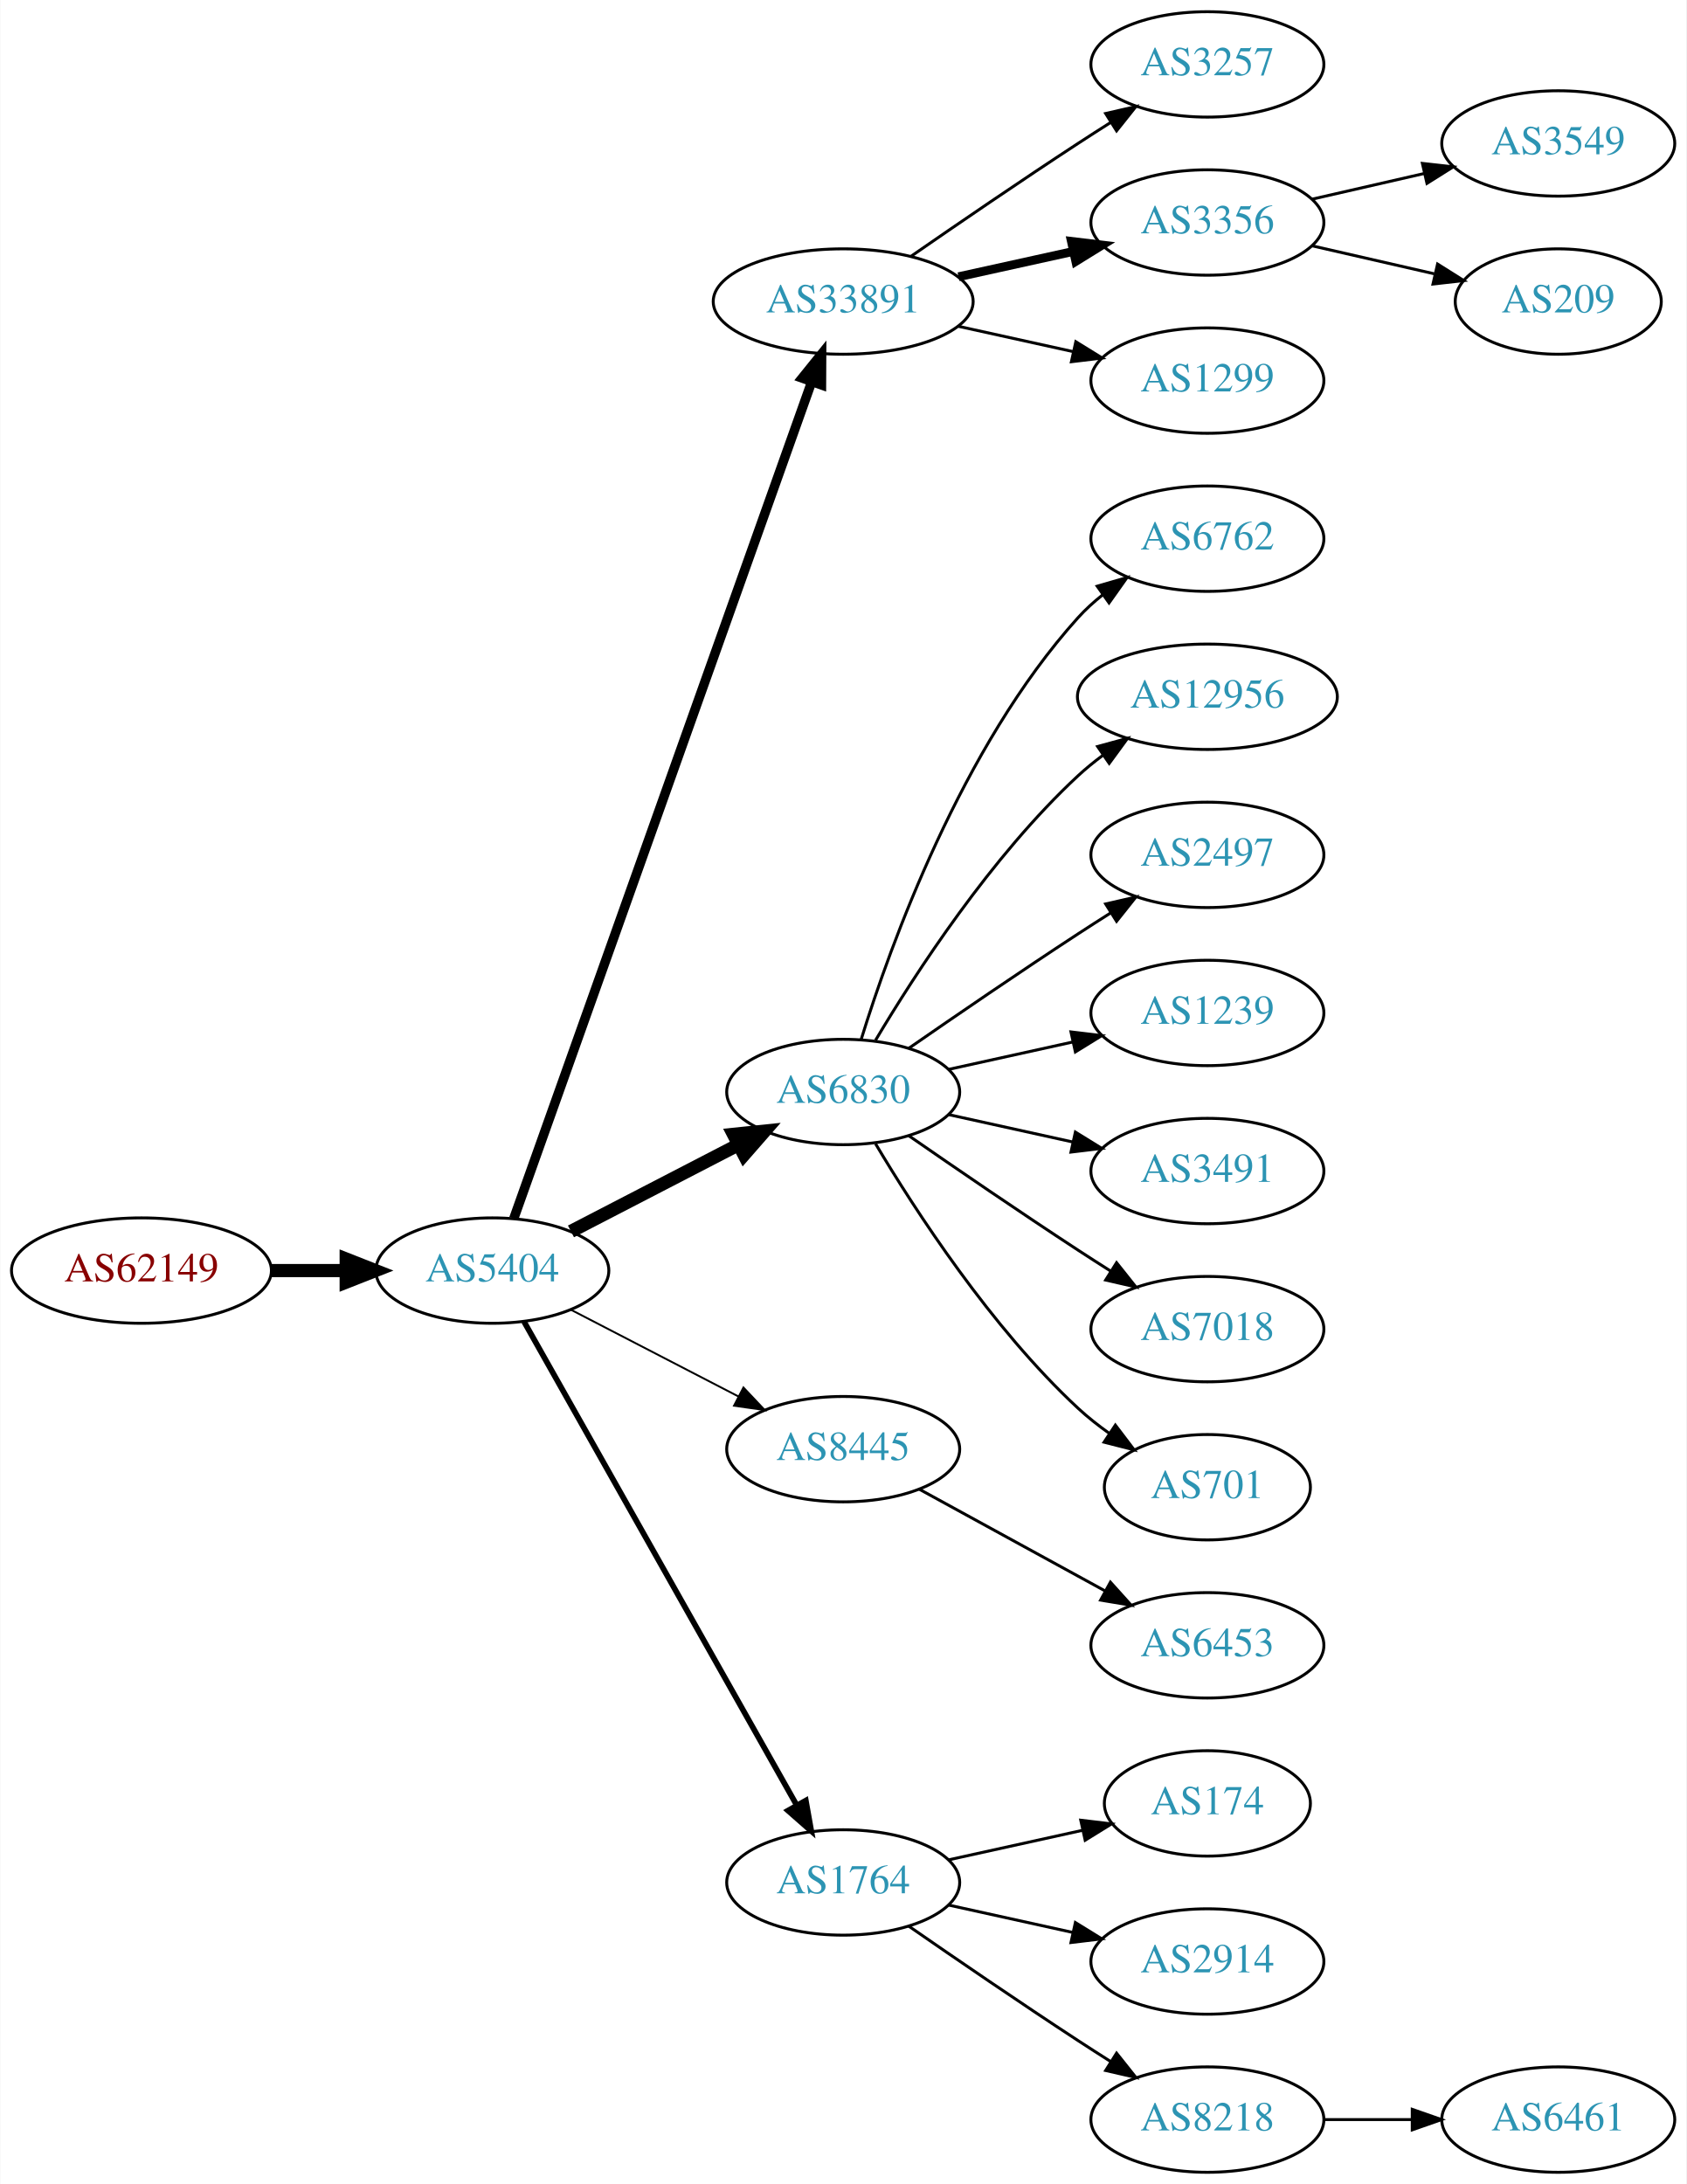
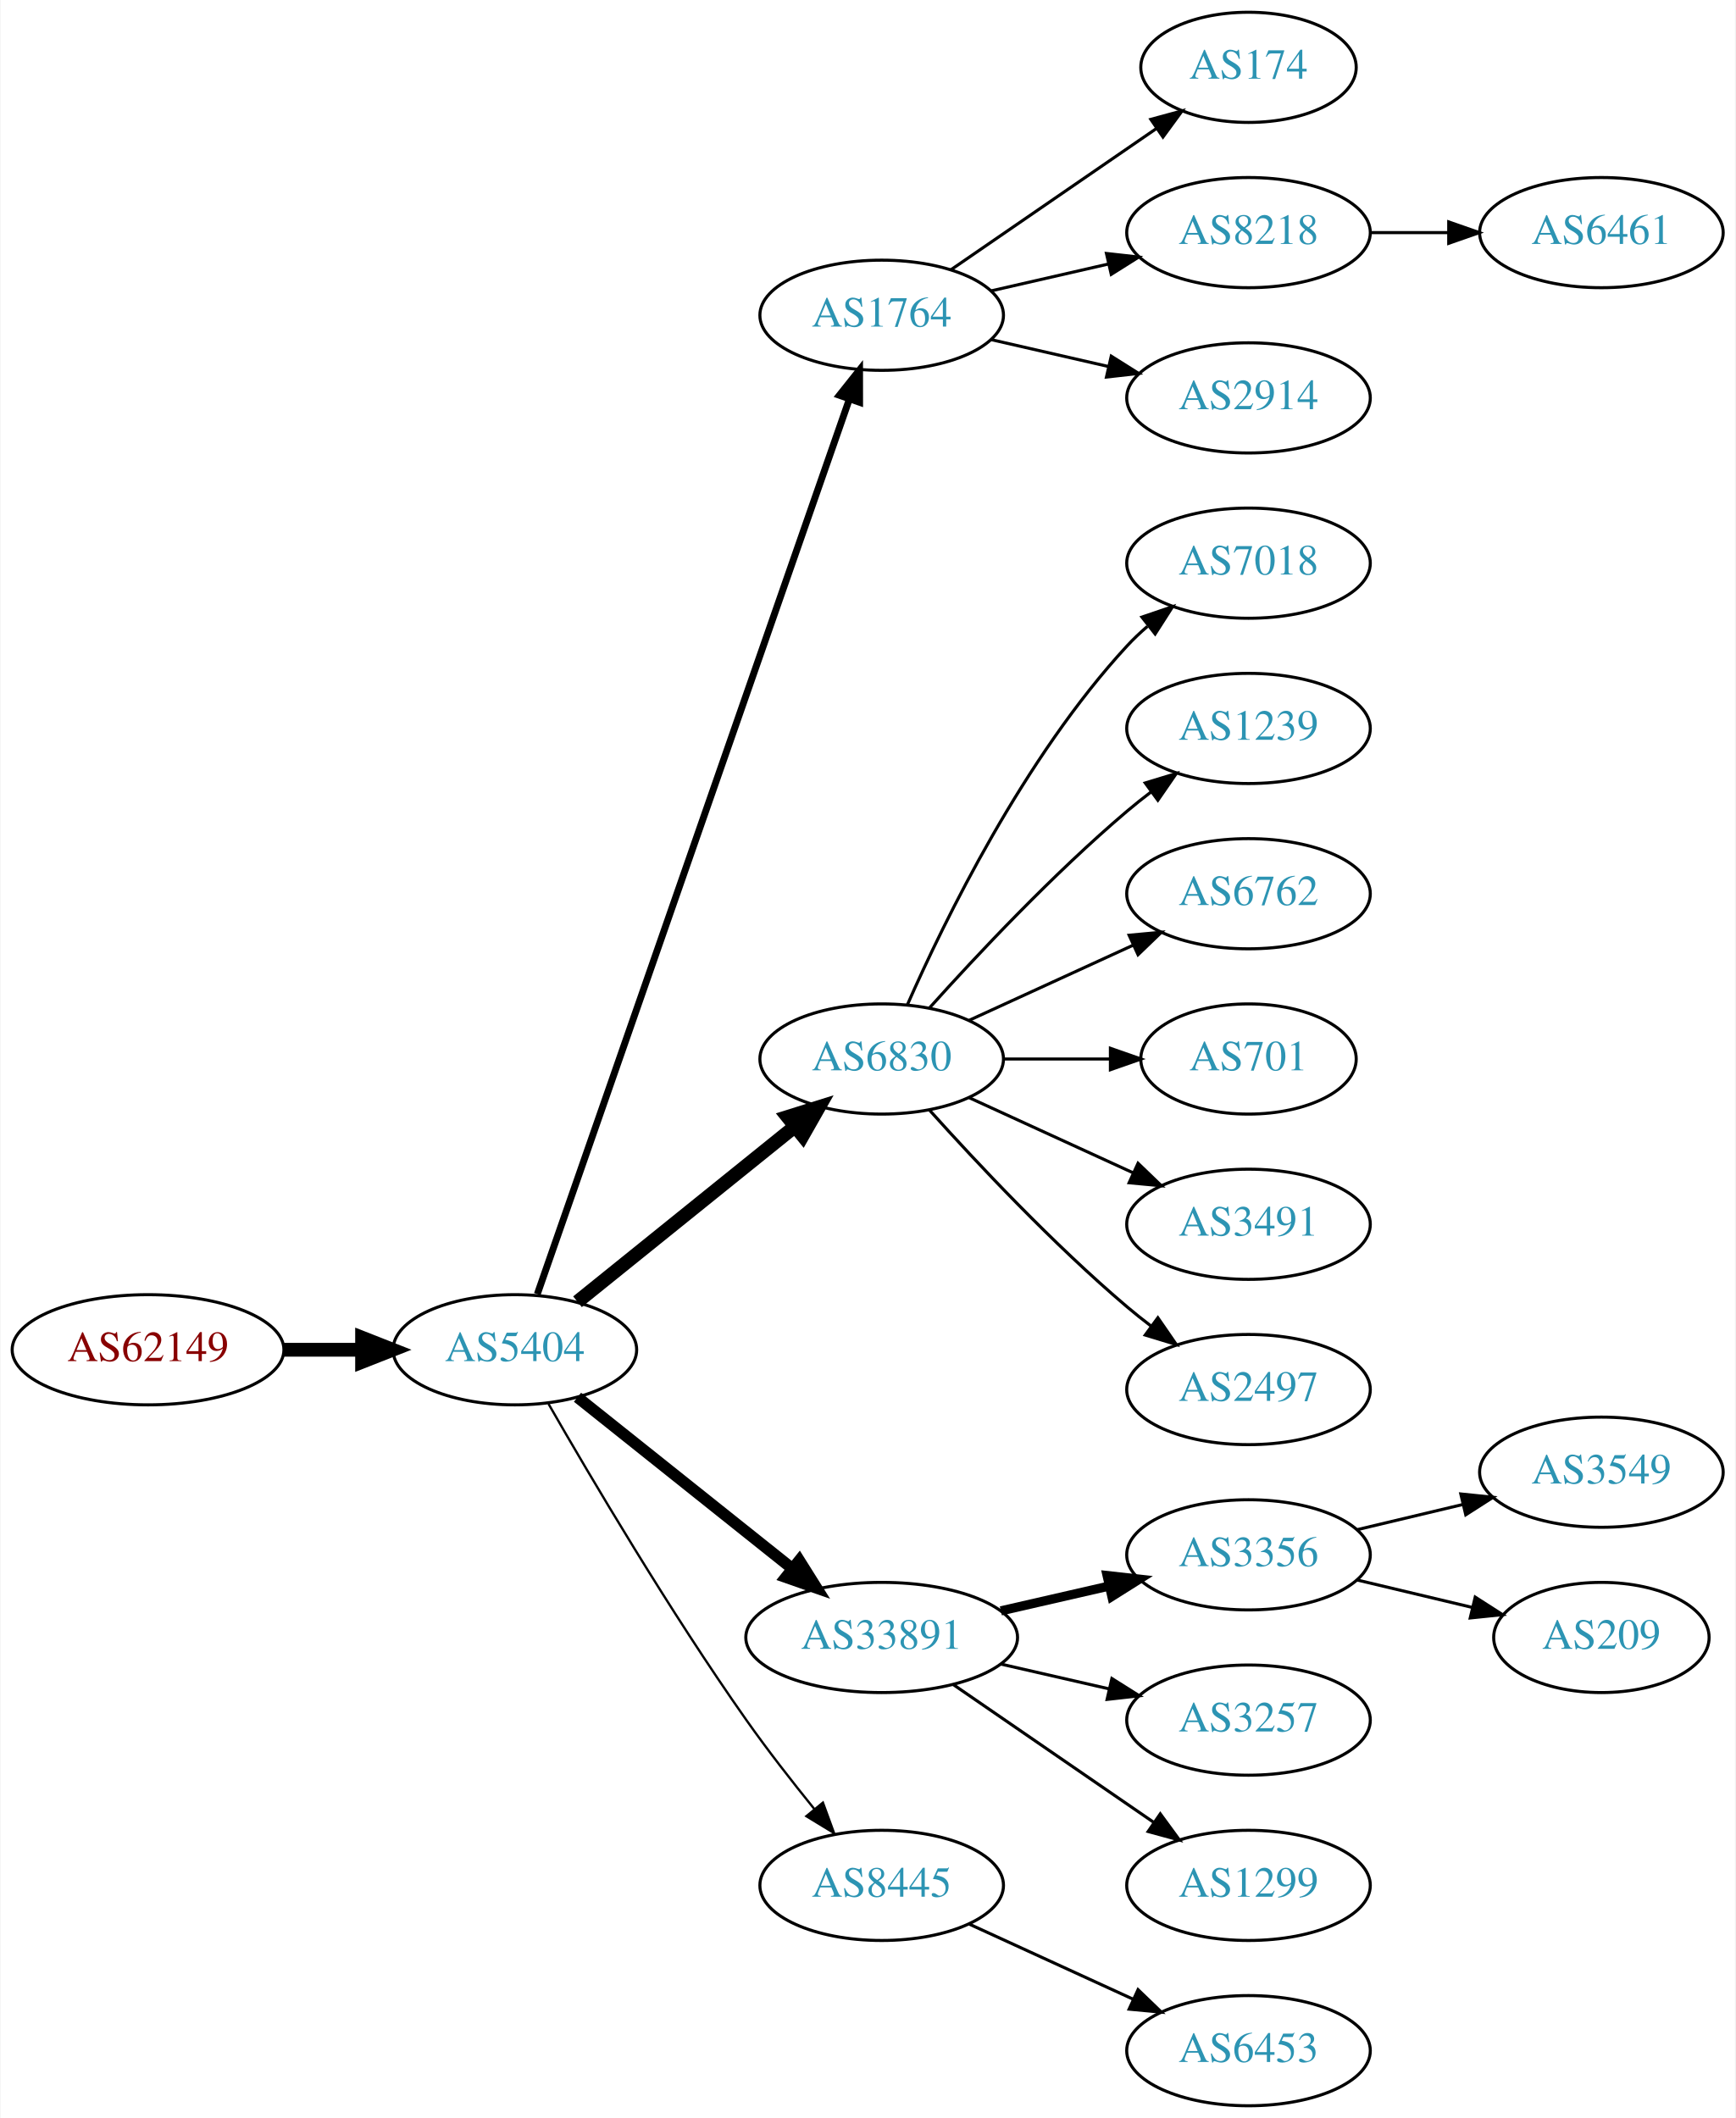
- <svg xmlns="http://www.w3.org/2000/svg" xmlns:xlink="http://www.w3.org/1999/xlink" width="576pt" height="746pt" viewBox="0.00 0.00 575.76 746.00">
-   <g id="graph0" class="graph" transform="scale(1 1) rotate(0) translate(4 742)">
-     <polygon fill="white" stroke="none" points="-4,4 -4,-742 571.762,-742 571.762,4 -4,4" />
+ <svg xmlns="http://www.w3.org/2000/svg" xmlns:xlink="http://www.w3.org/1999/xlink" width="567pt" height="692pt" viewBox="0.00 0.00 566.66 692.00">
+   <g id="graph0" class="graph" transform="scale(1 1) rotate(0) translate(4 688)">
+     <polygon fill="white" stroke="none" points="-4,4 -4,-688 562.663,-688 562.663,4 -4,4" />
    <g id="node1" class="node">
      <g id="a_node1">
        <a xlink:href="/asn/62149" xlink:title="AS62149 ~ Verein Kabel-TV Gerlos [AT]">
-           <ellipse fill="#ffffff" stroke="black" cx="44.196" cy="-308" rx="44.393" ry="18" />
-           <text text-anchor="middle" x="44.196" y="-304.3" font-family="Times,serif" font-size="14.00" fill="#880000">AS62149</text>
+           <ellipse fill="#ffffff" stroke="black" cx="44.196" cy="-247" rx="44.393" ry="18" />
+           <text text-anchor="middle" x="44.196" y="-243.3" font-family="Times,serif" font-size="14.00" fill="#880000">AS62149</text>
        </a>
      </g>
    </g>
    <g id="node2" class="node">
      <g id="a_node2">
        <a xlink:href="/asn/5404" xlink:title="AS5404 ~ ASN conova communications GmbH [AT]">
-           <ellipse fill="#ffffff" stroke="black" cx="164.039" cy="-308" rx="39.794" ry="18" />
-           <text text-anchor="middle" x="164.039" y="-304.3" font-family="Times,serif" font-size="14.00" fill="#2c94b3">AS5404</text>
+           <ellipse fill="#ffffff" stroke="black" cx="164.039" cy="-247" rx="39.794" ry="18" />
+           <text text-anchor="middle" x="164.039" y="-243.3" font-family="Times,serif" font-size="14.00" fill="#2c94b3">AS5404</text>
        </a>
      </g>
    </g>
    <g id="edge1" class="edge">
-       <path fill="none" stroke="black" stroke-width="4.5" d="M88.407,-308C96.72,-308 105.482,-308 113.965,-308" />
-       <polygon fill="black" stroke="black" stroke-width="4.5" points="114.123,-311.938 124.123,-308 114.123,-304.063 114.123,-311.938" />
+       <path fill="none" stroke="black" stroke-width="4.5" d="M88.407,-247C96.72,-247 105.482,-247 113.965,-247" />
+       <polygon fill="black" stroke="black" stroke-width="4.5" points="114.123,-250.938 124.123,-247 114.123,-243.063 114.123,-250.938" />
    </g>
    <g id="node3" class="node">
      <g id="a_node3">
-         <a xlink:href="/asn/33891" xlink:title="AS33891 ~ CORE-BACKBONE GMBH GLOBAL NETWORK [DE]">
-           <ellipse fill="#ffffff" stroke="black" cx="283.881" cy="-639" rx="44.393" ry="18" />
-           <text text-anchor="middle" x="283.881" y="-635.3" font-family="Times,serif" font-size="14.00" fill="#2c94b3">AS33891</text>
+         <a xlink:href="/asn/1764" xlink:title="AS1764 ~ NEXTLAYER-AS [AT]">
+           <ellipse fill="#ffffff" stroke="black" cx="283.881" cy="-585" rx="39.794" ry="18" />
+           <text text-anchor="middle" x="283.881" y="-581.3" font-family="Times,serif" font-size="14.00" fill="#2c94b3">AS1764</text>
        </a>
      </g>
    </g>
    <g id="edge2" class="edge">
-       <path fill="none" stroke="black" stroke-width="3.214" d="M171.374,-325.796C190.797,-380.35 249.603,-545.528 273.064,-611.425" />
-       <polygon fill="black" stroke="black" stroke-width="3.214" points="269.863,-612.869 276.514,-621.116 276.457,-610.521 269.863,-612.869" />
+       <path fill="none" stroke="black" stroke-width="2.25" d="M171.374,-265.172C190.842,-321.01 249.878,-490.34 273.228,-557.311" />
+       <polygon fill="black" stroke="black" stroke-width="2.25" points="270.06,-558.858 276.657,-567.148 276.67,-556.553 270.06,-558.858" />
    </g>
    <g id="node4" class="node">
      <g id="a_node4">
        <a xlink:href="/asn/6830" xlink:title="AS6830 ~ LibertyGlobal [AT]">
-           <ellipse fill="#ffffff" stroke="black" cx="283.881" cy="-369" rx="39.794" ry="18" />
-           <text text-anchor="middle" x="283.881" y="-365.3" font-family="Times,serif" font-size="14.00" fill="#2c94b3">AS6830</text>
+           <ellipse fill="#ffffff" stroke="black" cx="283.881" cy="-342" rx="39.794" ry="18" />
+           <text text-anchor="middle" x="283.881" y="-338.3" font-family="Times,serif" font-size="14.00" fill="#2c94b3">AS6830</text>
        </a>
      </g>
    </g>
    <g id="edge3" class="edge">
-       <path fill="none" stroke="black" stroke-width="4.5" d="M190.9,-321.387C207.708,-330.087 229.823,-341.535 248.156,-351.025" />
-       <polygon fill="black" stroke="black" stroke-width="4.5" points="246.39,-354.544 257.08,-355.645 250.01,-347.551 246.39,-354.544" />
+       <path fill="none" stroke="black" stroke-width="4.5" d="M184.498,-262.687C203.859,-278.295 233.74,-302.385 255.493,-319.921" />
+       <polygon fill="black" stroke="black" stroke-width="4.5" points="253.136,-323.079 263.393,-326.289 258.079,-316.948 253.136,-323.079" />
    </g>
    <g id="node5" class="node">
      <g id="a_node5">
-         <a xlink:href="/asn/8445" xlink:title="AS8445 ~ SALZBURG-AG-AS [AT]">
-           <ellipse fill="#ffffff" stroke="black" cx="283.881" cy="-247" rx="39.794" ry="18" />
-           <text text-anchor="middle" x="283.881" y="-243.3" font-family="Times,serif" font-size="14.00" fill="#2c94b3">AS8445</text>
+         <a xlink:href="/asn/33891" xlink:title="AS33891 ~ CORE-BACKBONE GMBH GLOBAL NETWORK [DE]">
+           <ellipse fill="#ffffff" stroke="black" cx="283.881" cy="-153" rx="44.393" ry="18" />
+           <text text-anchor="middle" x="283.881" y="-149.3" font-family="Times,serif" font-size="14.00" fill="#2c94b3">AS33891</text>
        </a>
      </g>
    </g>
    <g id="edge4" class="edge">
-       <path fill="none" stroke="black" stroke-width="0.643" d="M190.9,-294.613C207.708,-285.913 229.823,-274.465 248.156,-264.975" />
-       <polygon fill="black" stroke="black" stroke-width="0.643" points="249.809,-268.061 257.08,-260.355 246.591,-261.844 249.809,-268.061" />
+       <path fill="none" stroke="black" stroke-width="3.75" d="M184.498,-231.478C203.627,-216.219 233.026,-192.768 254.708,-175.473" />
+       <polygon fill="black" stroke="black" stroke-width="3.75" points="256.967,-178.148 262.602,-169.176 252.602,-172.676 256.967,-178.148" />
    </g>
    <g id="node6" class="node">
      <g id="a_node6">
-         <a xlink:href="/asn/1764" xlink:title="AS1764 ~ NEXTLAYER-AS [AT]">
-           <ellipse fill="#ffffff" stroke="black" cx="283.881" cy="-99" rx="39.794" ry="18" />
-           <text text-anchor="middle" x="283.881" y="-95.3" font-family="Times,serif" font-size="14.00" fill="#2c94b3">AS1764</text>
+         <a xlink:href="/asn/8445" xlink:title="AS8445 ~ SALZBURG-AG-AS [AT]">
+           <ellipse fill="#ffffff" stroke="black" cx="283.881" cy="-72" rx="39.794" ry="18" />
+           <text text-anchor="middle" x="283.881" y="-68.3" font-family="Times,serif" font-size="14.00" fill="#2c94b3">AS8445</text>
        </a>
      </g>
    </g>
    <g id="edge5" class="edge">
-       <path fill="none" stroke="black" stroke-width="1.929" d="M174.883,-290.54C195.549,-253.888 243.556,-168.746 268.001,-125.39" />
-       <polygon fill="black" stroke="black" stroke-width="1.929" points="271.119,-126.987 272.982,-116.557 265.022,-123.549 271.119,-126.987" />
+       <path fill="none" stroke="black" stroke-width="0.75" d="M175.022,-229.34C188.766,-205.388 214.666,-161.514 239.685,-126 246.567,-116.231 254.627,-105.896 261.909,-96.911" />
+       <polygon fill="black" stroke="black" stroke-width="0.75" points="264.685,-99.046 268.322,-89.095 259.273,-94.606 264.685,-99.046" />
    </g>
    <g id="node7" class="node">
      <g id="a_node7">
-         <a xlink:href="/asn/3257" xlink:title="AS3257 ~ GTT [DE]">
-           <ellipse fill="#ffffff" stroke="black" cx="408.273" cy="-720" rx="39.794" ry="18" />
-           <text text-anchor="middle" x="408.273" y="-716.3" font-family="Times,serif" font-size="14.00" fill="#2c94b3">AS3257</text>
+         <a xlink:href="/asn/174" xlink:title="AS174 ~ Cogent Communications [US]">
+           <ellipse fill="#ffffff" stroke="black" cx="403.724" cy="-666" rx="35.194" ry="18" />
+           <text text-anchor="middle" x="403.724" y="-662.3" font-family="Times,serif" font-size="14.00" fill="#2c94b3">AS174</text>
        </a>
      </g>
    </g>
    <g id="edge6" class="edge">
-       <path fill="none" stroke="black" d="M306.912,-654.367C322.714,-665.305 344.571,-680.261 364.077,-693 367.659,-695.339 371.43,-697.759 375.19,-700.144" />
-       <polygon fill="black" stroke="black" points="373.523,-703.231 383.851,-705.596 377.252,-697.307 373.523,-703.231" />
+       <path fill="none" stroke="black" d="M306.495,-599.857C325.333,-612.805 352.812,-631.693 373.588,-645.973" />
+       <polygon fill="black" stroke="black" points="371.813,-649.001 382.037,-651.781 375.779,-643.232 371.813,-649.001" />
    </g>
    <g id="node8" class="node">
      <g id="a_node8">
-         <a xlink:href="/asn/3356" xlink:title="AS3356 ~ Level 3 Parent, LLC [US]">
-           <ellipse fill="#ffffff" stroke="black" cx="408.273" cy="-666" rx="39.794" ry="18" />
-           <text text-anchor="middle" x="408.273" y="-662.3" font-family="Times,serif" font-size="14.00" fill="#2c94b3">AS3356</text>
+         <a xlink:href="/asn/8218" xlink:title="AS8218 ~ legacy Neotelecoms [FR]">
+           <ellipse fill="#ffffff" stroke="black" cx="403.724" cy="-612" rx="39.794" ry="18" />
+           <text text-anchor="middle" x="403.724" y="-608.3" font-family="Times,serif" font-size="14.00" fill="#2c94b3">AS8218</text>
        </a>
      </g>
    </g>
    <g id="edge7" class="edge">
-       <path fill="none" stroke="black" stroke-width="3" d="M323.271,-647.469C335.662,-650.202 349.509,-653.257 362.329,-656.085" />
-       <polygon fill="black" stroke="black" stroke-width="3" points="361.825,-659.558 372.344,-658.295 363.333,-652.722 361.825,-659.558" />
+       <path fill="none" stroke="black" d="M319.6,-592.955C331.6,-595.704 345.221,-598.825 357.914,-601.733" />
+       <polygon fill="black" stroke="black" points="357.316,-605.187 367.845,-604.009 358.88,-598.364 357.316,-605.187" />
    </g>
    <g id="node9" class="node">
      <g id="a_node9">
-         <a xlink:href="/asn/1299" xlink:title="AS1299 ~ Telia Carrier [EU]">
-           <ellipse fill="#ffffff" stroke="black" cx="408.273" cy="-612" rx="39.794" ry="18" />
-           <text text-anchor="middle" x="408.273" y="-608.3" font-family="Times,serif" font-size="14.00" fill="#2c94b3">AS1299</text>
+         <a xlink:href="/asn/2914" xlink:title="AS2914 ~ NTT America, Inc. [US]">
+           <ellipse fill="#ffffff" stroke="black" cx="403.724" cy="-558" rx="39.794" ry="18" />
+           <text text-anchor="middle" x="403.724" y="-554.3" font-family="Times,serif" font-size="14.00" fill="#2c94b3">AS2914</text>
        </a>
      </g>
    </g>
    <g id="edge8" class="edge">
-       <path fill="none" stroke="black" d="M323.271,-630.531C335.662,-627.798 349.509,-624.743 362.329,-621.915" />
-       <polygon fill="black" stroke="black" points="363.333,-625.278 372.344,-619.705 361.825,-618.442 363.333,-625.278" />
+       <path fill="none" stroke="black" d="M319.6,-577.045C331.6,-574.296 345.221,-571.175 357.914,-568.267" />
+       <polygon fill="black" stroke="black" points="358.88,-571.636 367.845,-565.991 357.316,-564.813 358.88,-571.636" />
    </g>
    <g id="node10" class="node">
      <g id="a_node10">
-         <a xlink:href="/asn/6762" xlink:title="AS6762 ~ TELECOM ITALIA SPARKLE S.p.A. [IT]">
-           <ellipse fill="#ffffff" stroke="black" cx="408.273" cy="-558" rx="39.794" ry="18" />
-           <text text-anchor="middle" x="408.273" y="-554.3" font-family="Times,serif" font-size="14.00" fill="#2c94b3">AS6762</text>
+         <a xlink:href="/asn/7018" xlink:title="AS7018 ~ AT&amp;T Services, Inc. [US]">
+           <ellipse fill="#ffffff" stroke="black" cx="403.724" cy="-504" rx="39.794" ry="18" />
+           <text text-anchor="middle" x="403.724" y="-500.3" font-family="Times,serif" font-size="14.00" fill="#2c94b3">AS7018</text>
        </a>
      </g>
    </g>
    <g id="edge9" class="edge">
-       <path fill="none" stroke="black" d="M290.019,-386.94C299.922,-418.979 324.259,-486.812 364.077,-531 366.593,-533.792 369.465,-536.401 372.504,-538.812" />
-       <polygon fill="black" stroke="black" points="370.633,-541.776 380.812,-544.715 374.687,-536.07 370.633,-541.776" />
+       <path fill="none" stroke="black" d="M292.297,-359.761C304.365,-387.183 330.337,-440.473 364.077,-477 366.108,-479.198 368.347,-481.319 370.693,-483.34" />
+       <polygon fill="black" stroke="black" points="368.905,-486.386 378.937,-489.794 373.22,-480.874 368.905,-486.386" />
    </g>
    <g id="node11" class="node">
      <g id="a_node11">
-         <a xlink:href="/asn/12956" xlink:title="AS12956 ~ TELXIUS [ES]">
-           <ellipse fill="#ffffff" stroke="black" cx="408.273" cy="-504" rx="44.393" ry="18" />
-           <text text-anchor="middle" x="408.273" y="-500.3" font-family="Times,serif" font-size="14.00" fill="#2c94b3">AS12956</text>
+         <a xlink:href="/asn/1239" xlink:title="AS1239 ~ Sprint [US]">
+           <ellipse fill="#ffffff" stroke="black" cx="403.724" cy="-450" rx="39.794" ry="18" />
+           <text text-anchor="middle" x="403.724" y="-446.3" font-family="Times,serif" font-size="14.00" fill="#2c94b3">AS1239</text>
        </a>
      </g>
    </g>
    <g id="edge10" class="edge">
-       <path fill="none" stroke="black" d="M294.927,-386.671C308.498,-409.472 334.43,-449.472 364.077,-477 366.684,-479.42 369.537,-481.746 372.496,-483.948" />
-       <polygon fill="black" stroke="black" points="370.774,-487.012 380.996,-489.8 374.744,-481.246 370.774,-487.012" />
+       <path fill="none" stroke="black" d="M299.527,-358.725C314.828,-375.765 339.925,-402.523 364.077,-423 366.574,-425.117 369.235,-427.232 371.946,-429.293" />
+       <polygon fill="black" stroke="black" points="369.983,-432.194 380.123,-435.266 374.112,-426.541 369.983,-432.194" />
    </g>
    <g id="node12" class="node">
      <g id="a_node12">
-         <a xlink:href="/asn/2497" xlink:title="AS2497 ~ Internet Initiative Japan Inc. [JP]">
-           <ellipse fill="#ffffff" stroke="black" cx="408.273" cy="-450" rx="39.794" ry="18" />
-           <text text-anchor="middle" x="408.273" y="-446.3" font-family="Times,serif" font-size="14.00" fill="#2c94b3">AS2497</text>
+         <a xlink:href="/asn/6762" xlink:title="AS6762 ~ TELECOM ITALIA SPARKLE S.p.A. [IT]">
+           <ellipse fill="#ffffff" stroke="black" cx="403.724" cy="-396" rx="39.794" ry="18" />
+           <text text-anchor="middle" x="403.724" y="-392.3" font-family="Times,serif" font-size="14.00" fill="#2c94b3">AS6762</text>
        </a>
      </g>
    </g>
    <g id="edge11" class="edge">
-       <path fill="none" stroke="black" d="M306.238,-383.901C322.089,-394.877 344.292,-410.079 364.077,-423 367.659,-425.339 371.43,-427.759 375.19,-430.144" />
-       <polygon fill="black" stroke="black" points="373.523,-433.231 383.851,-435.596 377.252,-427.307 373.523,-433.231" />
+       <path fill="none" stroke="black" d="M312.51,-354.661C328.467,-361.973 348.738,-371.261 366.02,-379.181" />
+       <polygon fill="black" stroke="black" points="364.719,-382.435 375.268,-383.419 367.635,-376.071 364.719,-382.435" />
    </g>
    <g id="node13" class="node">
      <g id="a_node13">
-         <a xlink:href="/asn/1239" xlink:title="AS1239 ~ Sprint [US]">
-           <ellipse fill="#ffffff" stroke="black" cx="408.273" cy="-396" rx="39.794" ry="18" />
-           <text text-anchor="middle" x="408.273" y="-392.3" font-family="Times,serif" font-size="14.00" fill="#2c94b3">AS1239</text>
+         <a xlink:href="/asn/701" xlink:title="AS701 ~ UUNET [US]">
+           <ellipse fill="#ffffff" stroke="black" cx="403.724" cy="-342" rx="35.194" ry="18" />
+           <text text-anchor="middle" x="403.724" y="-338.3" font-family="Times,serif" font-size="14.00" fill="#2c94b3">AS701</text>
        </a>
      </g>
    </g>
    <g id="edge12" class="edge">
-       <path fill="none" stroke="black" d="M319.954,-376.737C333.141,-379.646 348.321,-382.995 362.287,-386.076" />
-       <polygon fill="black" stroke="black" points="361.676,-389.525 372.196,-388.262 363.184,-382.69 361.676,-389.525" />
+       <path fill="none" stroke="black" d="M323.794,-342C334.881,-342 347.04,-342 358.422,-342" />
+       <polygon fill="black" stroke="black" points="358.604,-345.5 368.604,-342 358.604,-338.5 358.604,-345.5" />
    </g>
    <g id="node14" class="node">
      <g id="a_node14">
        <a xlink:href="/asn/3491" xlink:title="AS3491 ~ PCCW Global, Inc. [US]">
-           <ellipse fill="#ffffff" stroke="black" cx="408.273" cy="-342" rx="39.794" ry="18" />
-           <text text-anchor="middle" x="408.273" y="-338.3" font-family="Times,serif" font-size="14.00" fill="#2c94b3">AS3491</text>
+           <ellipse fill="#ffffff" stroke="black" cx="403.724" cy="-288" rx="39.794" ry="18" />
+           <text text-anchor="middle" x="403.724" y="-284.3" font-family="Times,serif" font-size="14.00" fill="#2c94b3">AS3491</text>
        </a>
      </g>
    </g>
    <g id="edge13" class="edge">
-       <path fill="none" stroke="black" d="M319.954,-361.263C333.141,-358.354 348.321,-355.005 362.287,-351.924" />
-       <polygon fill="black" stroke="black" points="363.184,-355.31 372.196,-349.738 361.676,-348.475 363.184,-355.31" />
+       <path fill="none" stroke="black" d="M312.51,-329.339C328.467,-322.027 348.738,-312.739 366.02,-304.819" />
+       <polygon fill="black" stroke="black" points="367.635,-307.929 375.268,-300.581 364.719,-301.565 367.635,-307.929" />
    </g>
    <g id="node15" class="node">
      <g id="a_node15">
-         <a xlink:href="/asn/7018" xlink:title="AS7018 ~ AT&amp;T Services, Inc. [US]">
-           <ellipse fill="#ffffff" stroke="black" cx="408.273" cy="-288" rx="39.794" ry="18" />
-           <text text-anchor="middle" x="408.273" y="-284.3" font-family="Times,serif" font-size="14.00" fill="#2c94b3">AS7018</text>
+         <a xlink:href="/asn/2497" xlink:title="AS2497 ~ Internet Initiative Japan Inc. [JP]">
+           <ellipse fill="#ffffff" stroke="black" cx="403.724" cy="-234" rx="39.794" ry="18" />
+           <text text-anchor="middle" x="403.724" y="-230.3" font-family="Times,serif" font-size="14.00" fill="#2c94b3">AS2497</text>
        </a>
      </g>
    </g>
    <g id="edge14" class="edge">
-       <path fill="none" stroke="black" d="M306.238,-354.099C322.089,-343.123 344.292,-327.921 364.077,-315 367.659,-312.661 371.43,-310.241 375.19,-307.856" />
-       <polygon fill="black" stroke="black" points="377.252,-310.693 383.851,-302.404 373.523,-304.769 377.252,-310.693" />
+       <path fill="none" stroke="black" d="M299.527,-325.275C314.828,-308.235 339.925,-281.477 364.077,-261 366.574,-258.883 369.235,-256.768 371.946,-254.707" />
+       <polygon fill="black" stroke="black" points="374.112,-257.459 380.123,-248.734 369.983,-251.806 374.112,-257.459" />
    </g>
    <g id="node16" class="node">
      <g id="a_node16">
-         <a xlink:href="/asn/701" xlink:title="AS701 ~ UUNET [US]">
-           <ellipse fill="#ffffff" stroke="black" cx="408.273" cy="-234" rx="35.194" ry="18" />
-           <text text-anchor="middle" x="408.273" y="-230.3" font-family="Times,serif" font-size="14.00" fill="#2c94b3">AS701</text>
+         <a xlink:href="/asn/3356" xlink:title="AS3356 ~ Level 3 Parent, LLC [US]">
+           <ellipse fill="#ffffff" stroke="black" cx="403.724" cy="-180" rx="39.794" ry="18" />
+           <text text-anchor="middle" x="403.724" y="-176.3" font-family="Times,serif" font-size="14.00" fill="#2c94b3">AS3356</text>
        </a>
      </g>
    </g>
    <g id="edge15" class="edge">
-       <path fill="none" stroke="black" d="M294.927,-351.329C308.498,-328.528 334.43,-288.528 364.077,-261 367.374,-257.939 371.067,-255.028 374.868,-252.328" />
-       <polygon fill="black" stroke="black" points="376.842,-255.219 383.249,-246.78 372.979,-249.381 376.842,-255.219" />
+       <path fill="none" stroke="black" stroke-width="3" d="M322.816,-161.692C334.057,-164.267 346.469,-167.111 358.092,-169.774" />
+       <polygon fill="black" stroke="black" stroke-width="3" points="357.525,-173.235 368.054,-172.057 359.088,-166.412 357.525,-173.235" />
    </g>
    <g id="node17" class="node">
      <g id="a_node17">
+         <a xlink:href="/asn/3257" xlink:title="AS3257 ~ GTT [DE]">
+           <ellipse fill="#ffffff" stroke="black" cx="403.724" cy="-126" rx="39.794" ry="18" />
+           <text text-anchor="middle" x="403.724" y="-122.3" font-family="Times,serif" font-size="14.00" fill="#2c94b3">AS3257</text>
+         </a>
+       </g>
+     </g>
+     <g id="edge16" class="edge">
+       <path fill="none" stroke="black" d="M322.816,-144.308C334.057,-141.733 346.469,-138.889 358.092,-136.226" />
+       <polygon fill="black" stroke="black" points="359.088,-139.588 368.054,-133.943 357.525,-132.765 359.088,-139.588" />
+     </g>
+     <g id="node18" class="node">
+       <g id="a_node18">
+         <a xlink:href="/asn/1299" xlink:title="AS1299 ~ Telia Carrier [EU]">
+           <ellipse fill="#ffffff" stroke="black" cx="403.724" cy="-72" rx="39.794" ry="18" />
+           <text text-anchor="middle" x="403.724" y="-68.3" font-family="Times,serif" font-size="14.00" fill="#2c94b3">AS1299</text>
+         </a>
+       </g>
+     </g>
+     <g id="edge17" class="edge">
+       <path fill="none" stroke="black" d="M307.324,-137.574C325.905,-124.802 352.466,-106.545 372.846,-92.537" />
+       <polygon fill="black" stroke="black" points="374.902,-95.371 381.16,-86.822 370.936,-89.602 374.902,-95.371" />
+     </g>
+     <g id="node22" class="node">
+       <g id="a_node22">
        <a xlink:href="/asn/6453" xlink:title="AS6453 ~ TATA COMMUNICATIONS (AMERICA) INC [US]">
-           <ellipse fill="#ffffff" stroke="black" cx="408.273" cy="-180" rx="39.794" ry="18" />
-           <text text-anchor="middle" x="408.273" y="-176.3" font-family="Times,serif" font-size="14.00" fill="#2c94b3">AS6453</text>
-         </a>
-       </g>
-     </g>
-     <g id="edge16" class="edge">
-       <path fill="none" stroke="black" d="M309.944,-233.28C328.26,-223.253 353.304,-209.544 373.4,-198.543" />
-       <polygon fill="black" stroke="black" points="375.153,-201.574 382.244,-193.702 371.791,-195.434 375.153,-201.574" />
+           <ellipse fill="#ffffff" stroke="black" cx="403.724" cy="-18" rx="39.794" ry="18" />
+           <text text-anchor="middle" x="403.724" y="-14.3" font-family="Times,serif" font-size="14.00" fill="#2c94b3">AS6453</text>
+         </a>
+       </g>
+     </g>
+     <g id="edge21" class="edge">
+       <path fill="none" stroke="black" d="M312.51,-59.339C328.467,-52.027 348.738,-42.739 366.02,-34.819" />
+       <polygon fill="black" stroke="black" points="367.635,-37.929 375.268,-30.581 364.719,-31.565 367.635,-37.929" />
+     </g>
+     <g id="node21" class="node">
+       <g id="a_node21">
+         <a xlink:href="/asn/6461" xlink:title="AS6461 ~ Zayo Bandwidth [US]">
+           <ellipse fill="#ffffff" stroke="black" cx="519.017" cy="-612" rx="39.794" ry="18" />
+           <text text-anchor="middle" x="519.017" y="-608.3" font-family="Times,serif" font-size="14.00" fill="#2c94b3">AS6461</text>
+         </a>
+       </g>
+     </g>
+     <g id="edge20" class="edge">
+       <path fill="none" stroke="black" d="M443.396,-612C451.599,-612 460.363,-612 468.895,-612" />
+       <polygon fill="black" stroke="black" points="469.134,-615.5 479.134,-612 469.134,-608.5 469.134,-615.5" />
+     </g>
+     <g id="node19" class="node">
+       <g id="a_node19">
+         <a xlink:href="/asn/3549" xlink:title="AS3549 ~ Level 3 Parent, LLC [US]">
+           <ellipse fill="#ffffff" stroke="black" cx="519.017" cy="-207" rx="39.794" ry="18" />
+           <text text-anchor="middle" x="519.017" y="-203.3" font-family="Times,serif" font-size="14.00" fill="#2c94b3">AS3549</text>
+         </a>
+       </g>
+     </g>
+     <g id="edge18" class="edge">
+       <path fill="none" stroke="black" d="M439.331,-188.248C450.202,-190.838 462.357,-193.735 473.799,-196.462" />
+       <polygon fill="black" stroke="black" points="473.082,-199.889 483.621,-198.803 474.705,-193.08 473.082,-199.889" />
    </g>
    <g id="node20" class="node">
      <g id="a_node20">
-         <a xlink:href="/asn/174" xlink:title="AS174 ~ Cogent Communications [US]">
-           <ellipse fill="#ffffff" stroke="black" cx="408.273" cy="-126" rx="35.194" ry="18" />
-           <text text-anchor="middle" x="408.273" y="-122.3" font-family="Times,serif" font-size="14.00" fill="#2c94b3">AS174</text>
+         <a xlink:href="/asn/209" xlink:title="AS209 ~ CenturyLink Communications, LLC [US]">
+           <ellipse fill="#ffffff" stroke="black" cx="519.017" cy="-153" rx="35.194" ry="18" />
+           <text text-anchor="middle" x="519.017" y="-149.3" font-family="Times,serif" font-size="14.00" fill="#2c94b3">AS209</text>
        </a>
      </g>
    </g>
    <g id="edge19" class="edge">
-       <path fill="none" stroke="black" d="M319.954,-106.737C334.187,-109.877 350.742,-113.529 365.586,-116.804" />
-       <polygon fill="black" stroke="black" points="365.021,-120.263 375.54,-119 366.529,-113.428 365.021,-120.263" />
-     </g>
-     <g id="node21" class="node">
-       <g id="a_node21">
-         <a xlink:href="/asn/2914" xlink:title="AS2914 ~ NTT America, Inc. [US]">
-           <ellipse fill="#ffffff" stroke="black" cx="408.273" cy="-72" rx="39.794" ry="18" />
-           <text text-anchor="middle" x="408.273" y="-68.3" font-family="Times,serif" font-size="14.00" fill="#2c94b3">AS2914</text>
-         </a>
-       </g>
-     </g>
-     <g id="edge20" class="edge">
-       <path fill="none" stroke="black" d="M319.954,-91.263C333.141,-88.354 348.321,-85.005 362.287,-81.924" />
-       <polygon fill="black" stroke="black" points="363.184,-85.31 372.196,-79.738 361.676,-78.475 363.184,-85.31" />
-     </g>
-     <g id="node22" class="node">
-       <g id="a_node22">
-         <a xlink:href="/asn/8218" xlink:title="AS8218 ~ legacy Neotelecoms [FR]">
-           <ellipse fill="#ffffff" stroke="black" cx="408.273" cy="-18" rx="39.794" ry="18" />
-           <text text-anchor="middle" x="408.273" y="-14.3" font-family="Times,serif" font-size="14.00" fill="#2c94b3">AS8218</text>
-         </a>
-       </g>
-     </g>
-     <g id="edge21" class="edge">
-       <path fill="none" stroke="black" d="M306.238,-84.099C322.089,-73.123 344.292,-57.921 364.077,-45 367.659,-42.661 371.43,-40.241 375.19,-37.856" />
-       <polygon fill="black" stroke="black" points="377.252,-40.693 383.851,-32.404 373.523,-34.769 377.252,-40.693" />
-     </g>
-     <g id="node18" class="node">
-       <g id="a_node18">
-         <a xlink:href="/asn/3549" xlink:title="AS3549 ~ Level 3 Parent, LLC [US]">
-           <ellipse fill="#ffffff" stroke="black" cx="528.116" cy="-693" rx="39.794" ry="18" />
-           <text text-anchor="middle" x="528.116" y="-689.3" font-family="Times,serif" font-size="14.00" fill="#2c94b3">AS3549</text>
-         </a>
-       </g>
-     </g>
-     <g id="edge17" class="edge">
-       <path fill="none" stroke="black" d="M443.993,-673.955C455.993,-676.704 469.613,-679.825 482.306,-682.733" />
-       <polygon fill="black" stroke="black" points="481.708,-686.187 492.238,-685.009 483.272,-679.364 481.708,-686.187" />
-     </g>
-     <g id="node19" class="node">
-       <g id="a_node19">
-         <a xlink:href="/asn/209" xlink:title="AS209 ~ CenturyLink Communications, LLC [US]">
-           <ellipse fill="#ffffff" stroke="black" cx="528.116" cy="-639" rx="35.194" ry="18" />
-           <text text-anchor="middle" x="528.116" y="-635.3" font-family="Times,serif" font-size="14.00" fill="#2c94b3">AS209</text>
-         </a>
-       </g>
-     </g>
-     <g id="edge18" class="edge">
-       <path fill="none" stroke="black" d="M443.993,-658.045C457.085,-655.045 472.107,-651.604 485.748,-648.478" />
-       <polygon fill="black" stroke="black" points="486.89,-651.807 495.855,-646.162 485.326,-644.984 486.89,-651.807" />
-     </g>
-     <g id="node23" class="node">
-       <g id="a_node23">
-         <a xlink:href="/asn/6461" xlink:title="AS6461 ~ Zayo Bandwidth [US]">
-           <ellipse fill="#ffffff" stroke="black" cx="528.116" cy="-18" rx="39.794" ry="18" />
-           <text text-anchor="middle" x="528.116" y="-14.3" font-family="Times,serif" font-size="14.00" fill="#2c94b3">AS6461</text>
-         </a>
-       </g>
-     </g>
-     <g id="edge22" class="edge">
-       <path fill="none" stroke="black" d="M448.186,-18C457.739,-18 468.089,-18 478.052,-18" />
-       <polygon fill="black" stroke="black" points="478.244,-21.5 488.244,-18 478.244,-14.5 478.244,-21.5" />
+       <path fill="none" stroke="black" d="M439.331,-171.752C451.125,-168.942 464.43,-165.771 476.698,-162.847" />
+       <polygon fill="black" stroke="black" points="477.787,-166.186 486.703,-160.463 476.164,-159.376 477.787,-166.186" />
    </g>
  </g>
</svg>
